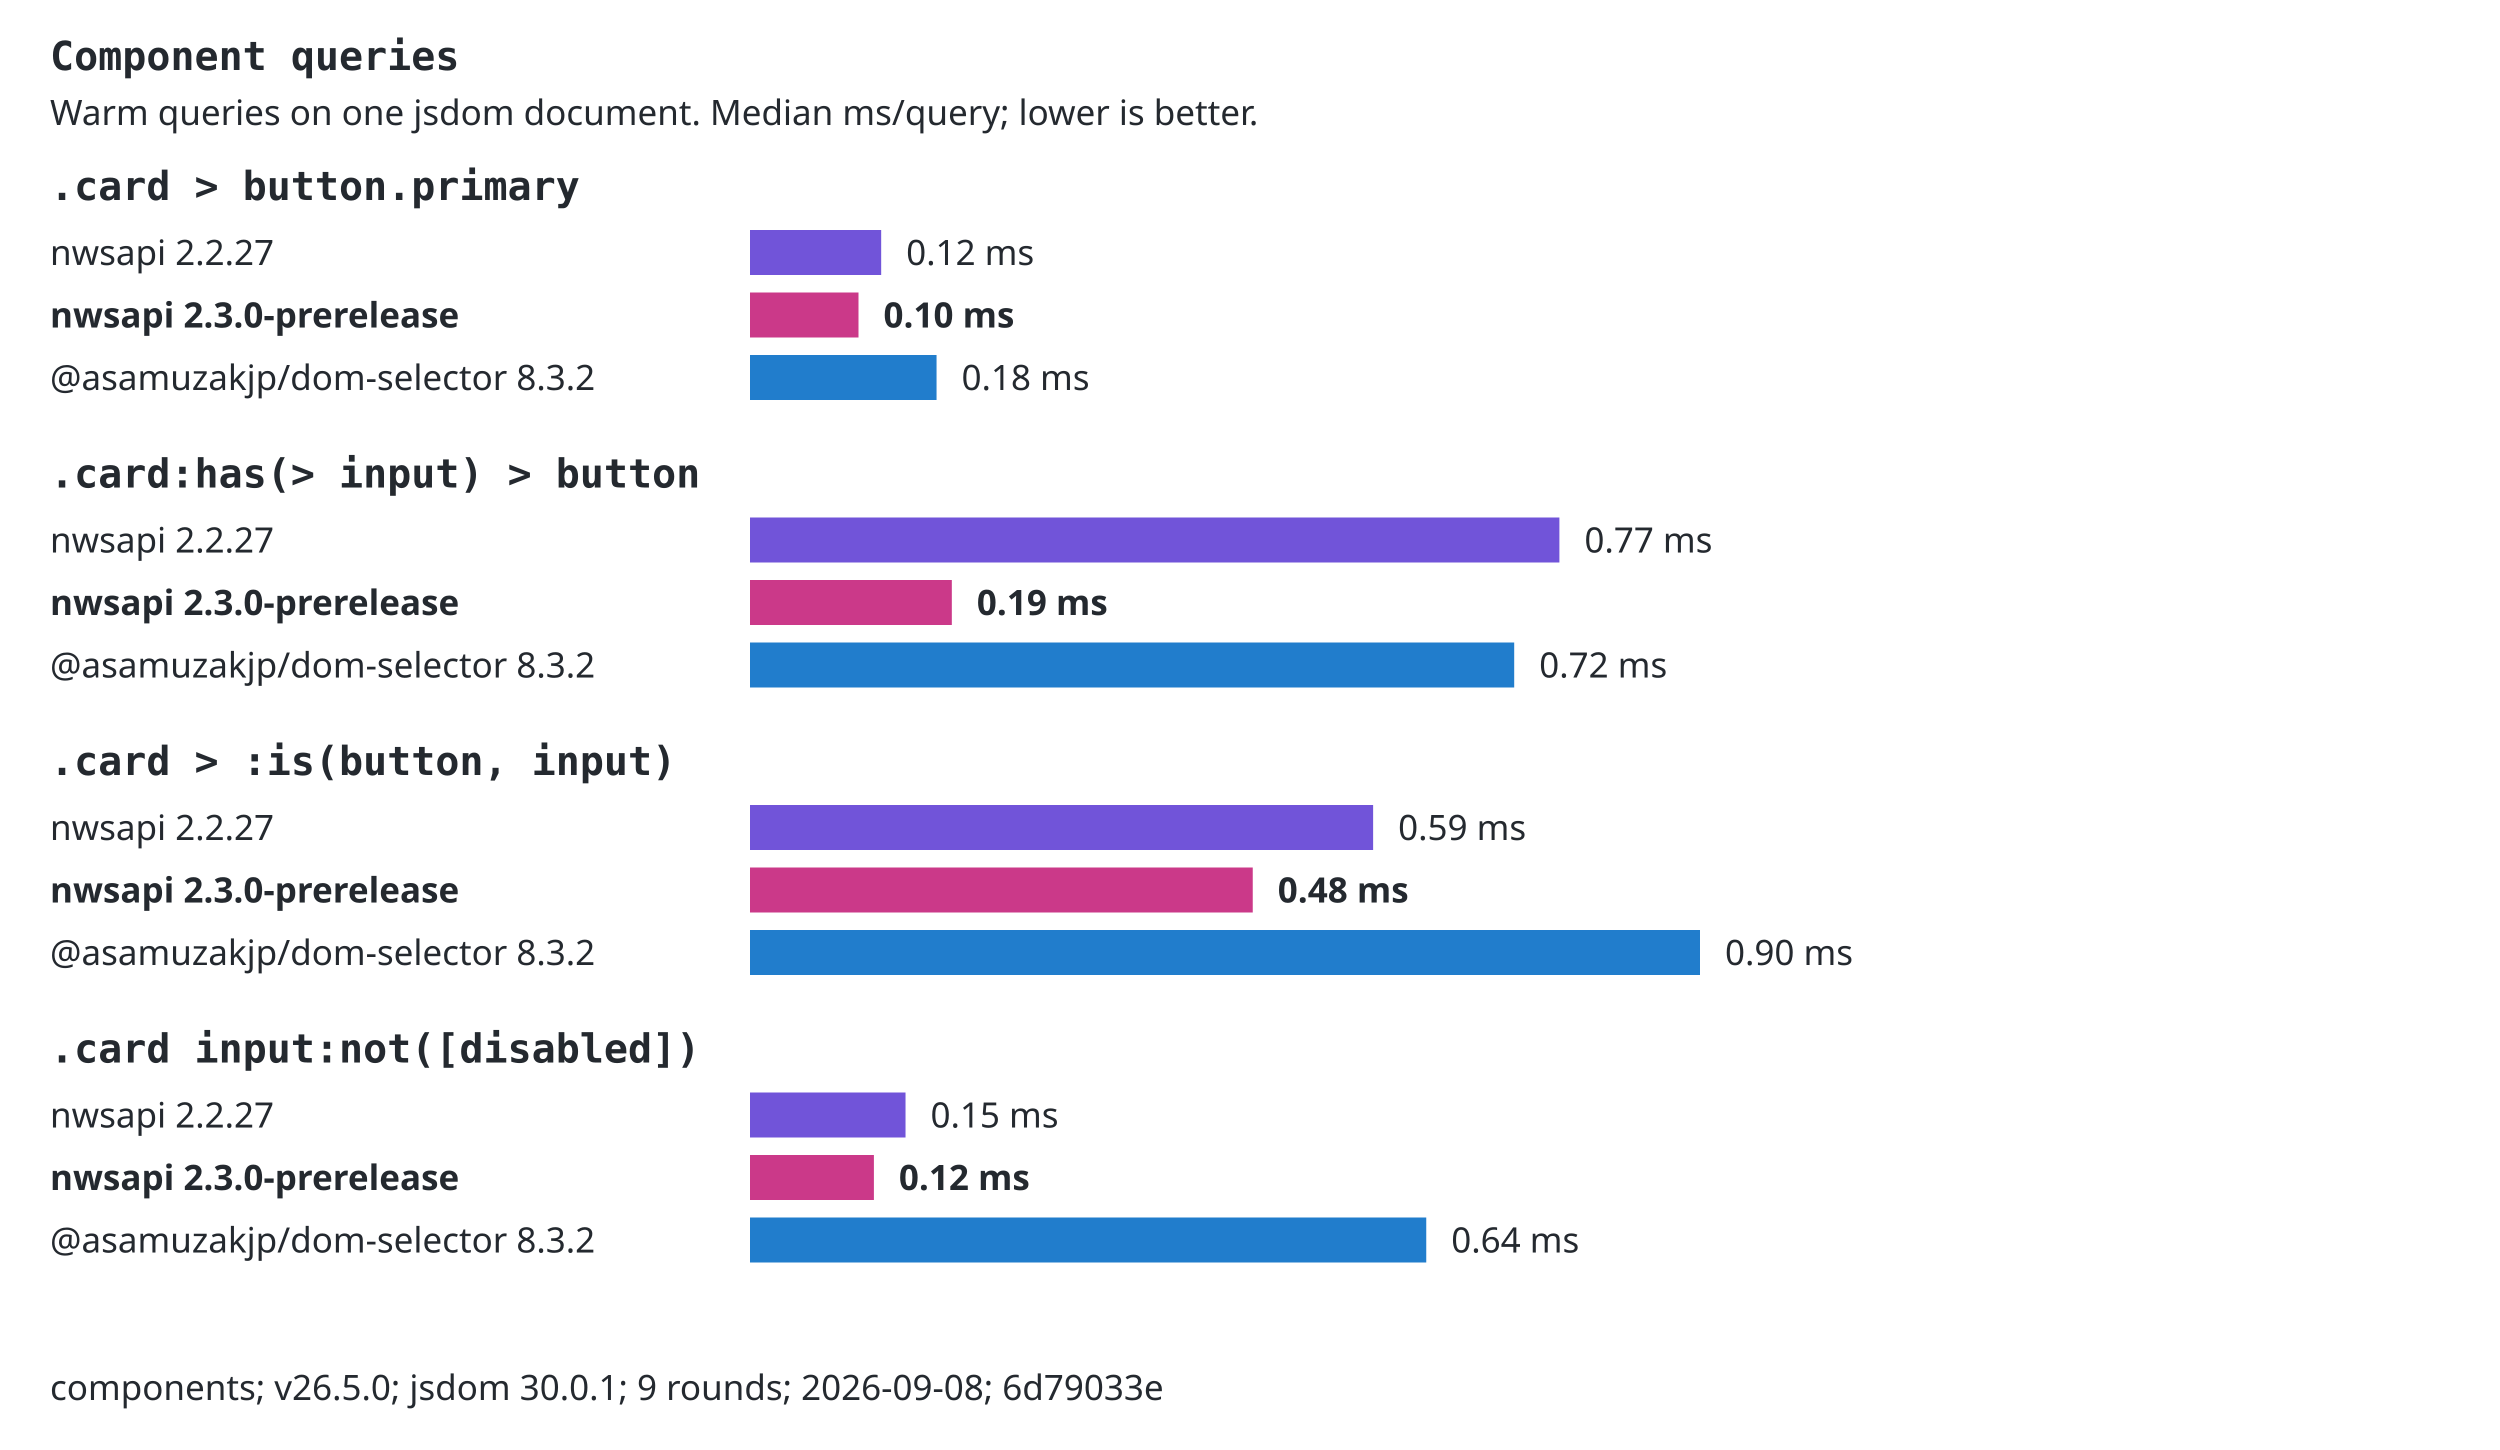
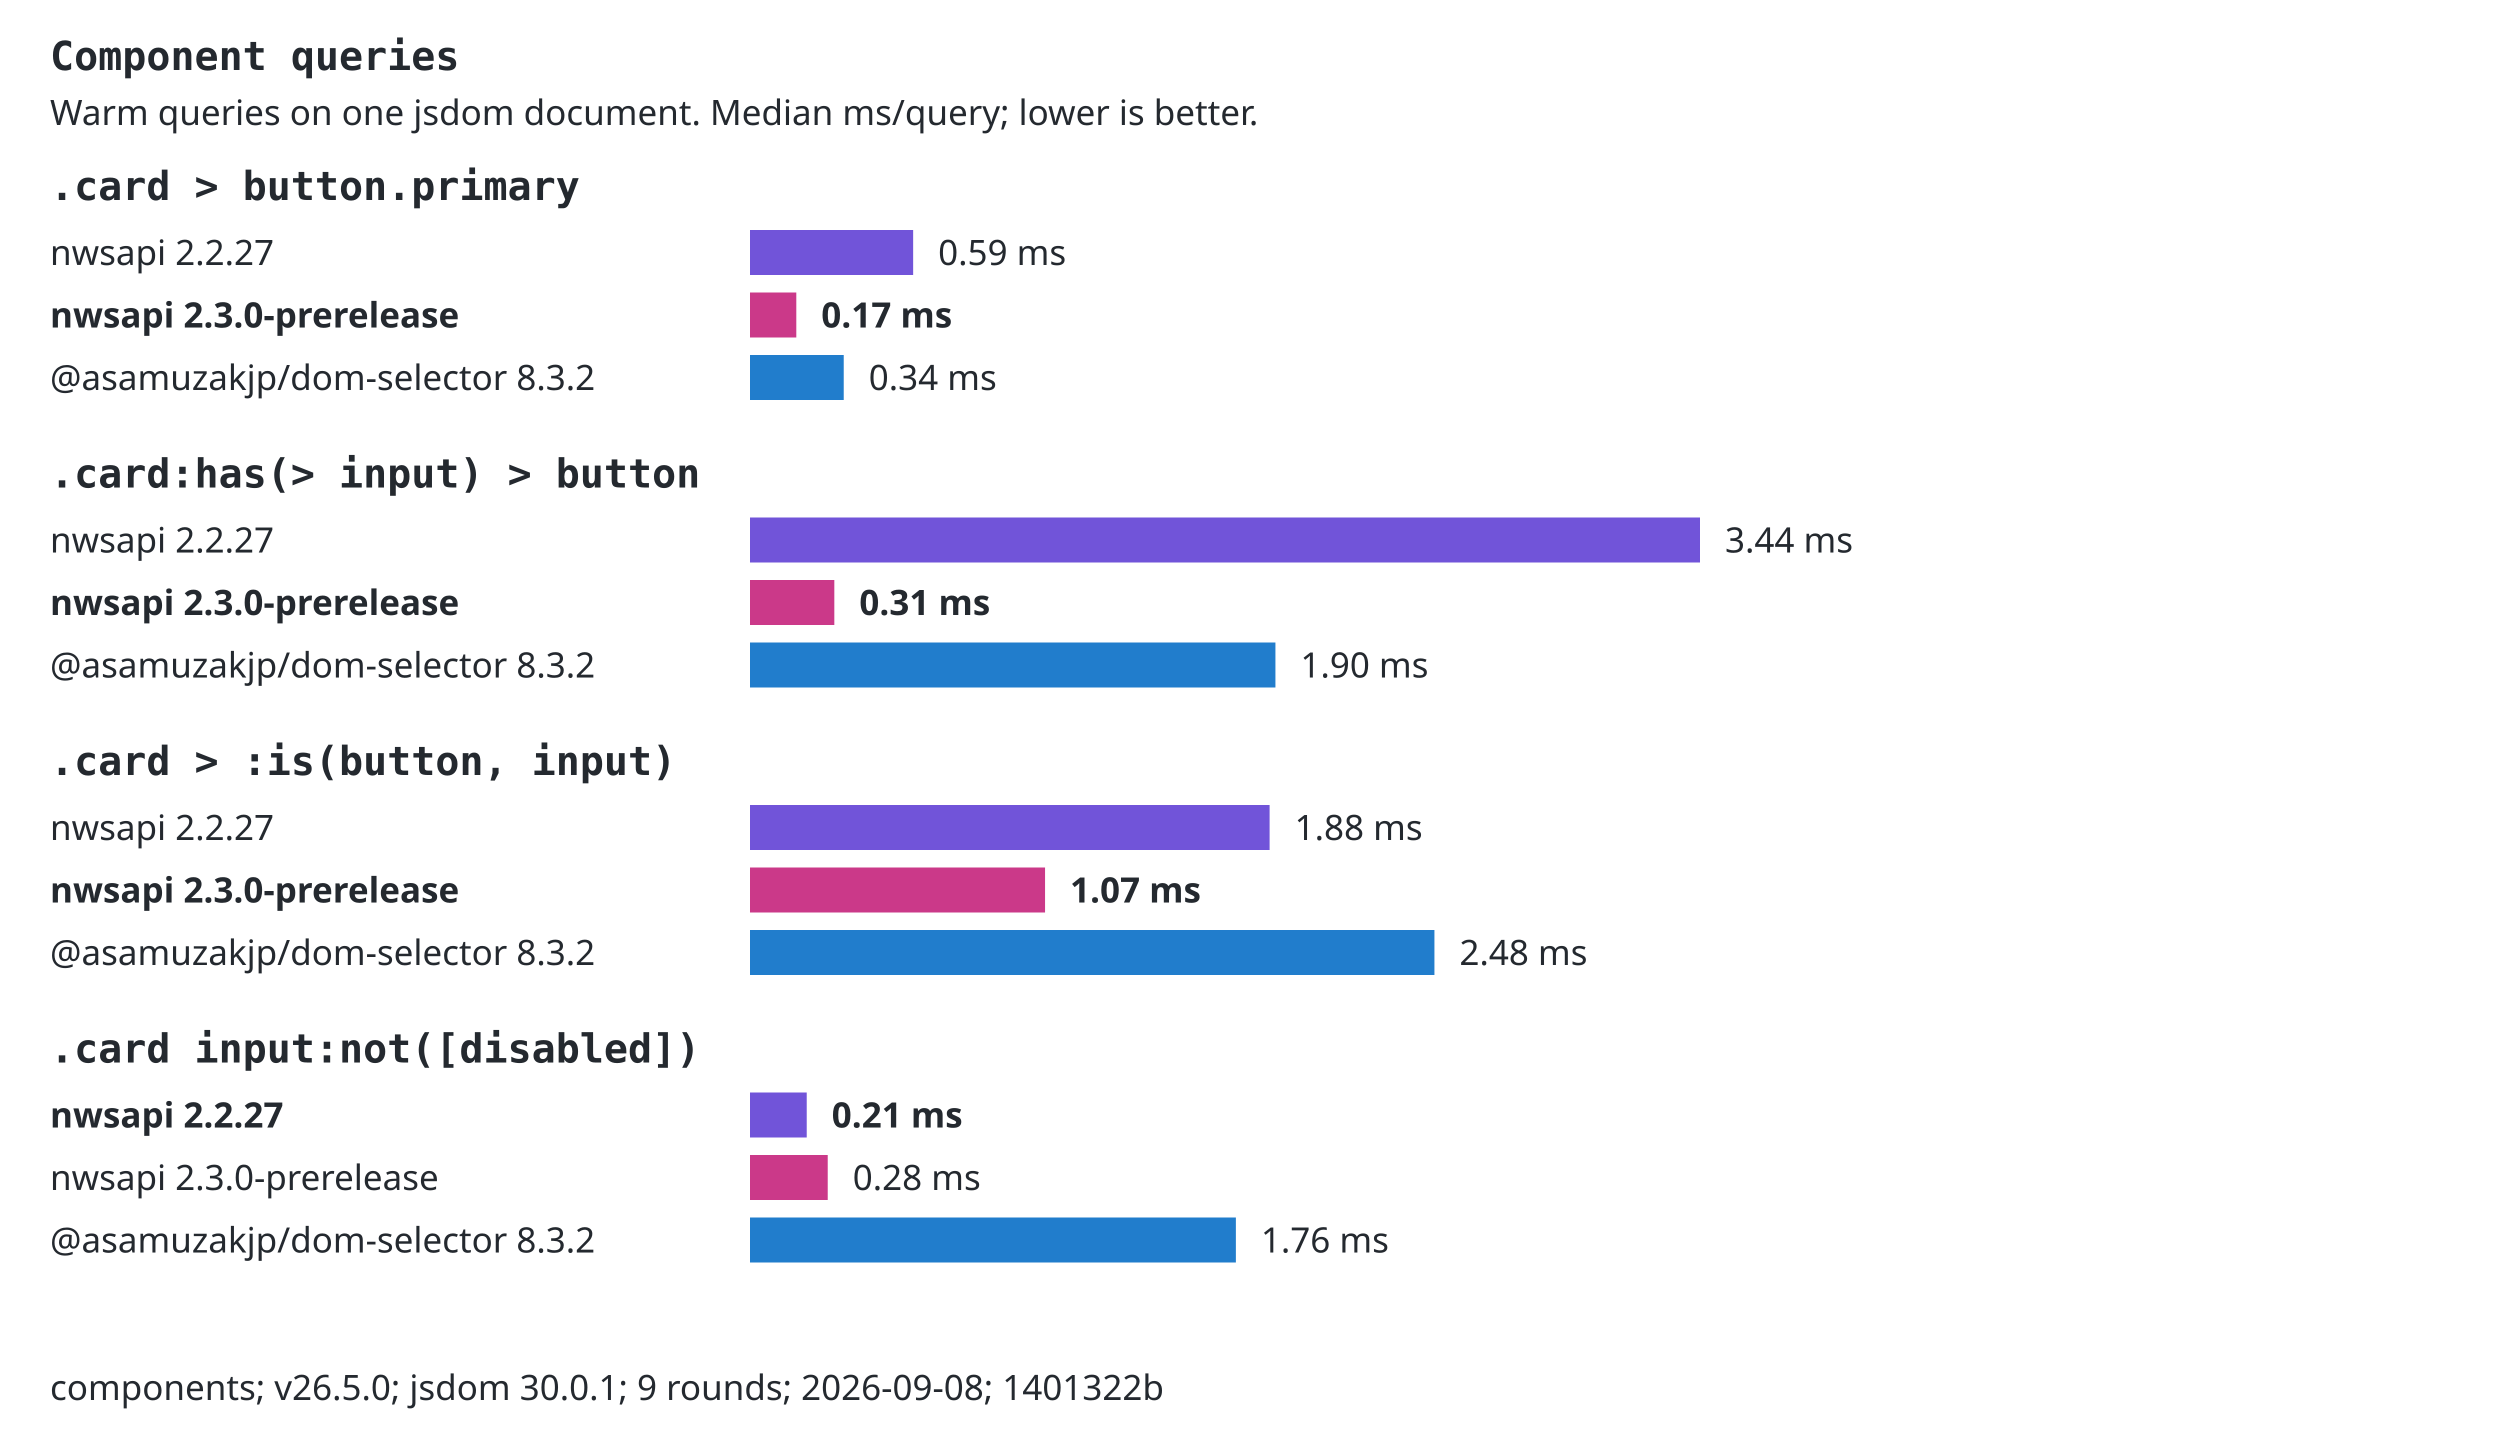
<svg xmlns="http://www.w3.org/2000/svg" width="1000" height="580" viewBox="0 0 1000 580" role="img">
  <style>text{font:14px system-ui,sans-serif;fill:#24292f}.selector{font:16px monospace;font-weight:600}.background{fill:#fff}.bar{transform-box:fill-box;transform-origin:left center;animation:fill 800ms ease-out both}@keyframes fill{from{transform:scaleX(0)}to{transform:scaleX(1)}}@media(prefers-reduced-motion:reduce){.bar{animation:none}}@media(prefers-color-scheme:dark){text{fill:#e6edf3}.background{fill:#0d1117}}</style>
  <rect class="background" width="1000" height="580" />
  <text x="20" y="28" class="selector">Component queries</text>
  <text x="20" y="50">Warm queries on one jsdom document. Median ms/query; lower is better.</text>
  <text x="20" y="80" class="selector">.card &gt; button.primary</text>
  <text x="20" y="106">nwsapi 2.2.27</text>
-   <rect class="bar" x="300" y="92" width="52.47" height="18" fill="#7154d9" />
-   <text x="362.468" y="106">0.12 ms</text>
+   <rect class="bar" x="300" y="92" width="65.26" height="18" fill="#7154d9" />
+   <text x="375.257" y="106">0.59 ms</text>
  <text x="20" y="131" style="font-weight:700">nwsapi 2.3.0-prerelease</text>
-   <rect class="bar" x="300" y="117" width="43.4" height="18" fill="#cb3989" />
-   <text x="353.396" y="131" style="font-weight:700">0.10 ms</text>
+   <rect class="bar" x="300" y="117" width="18.52" height="18" fill="#cb3989" />
+   <text x="328.517" y="131" style="font-weight:700">0.17 ms</text>
  <text x="20" y="156">@asamuzakjp/dom-selector 8.3.2</text>
-   <rect class="bar" x="300" y="142" width="74.62" height="18" fill="#217dcc" />
-   <text x="384.615" y="156">0.18 ms</text>
+   <rect class="bar" x="300" y="142" width="37.49" height="18" fill="#217dcc" />
+   <text x="347.49" y="156">0.34 ms</text>
  <text x="20" y="195" class="selector">.card:has(&gt; input) &gt; button</text>
  <text x="20" y="221">nwsapi 2.2.27</text>
-   <rect class="bar" x="300" y="207" width="323.76" height="18" fill="#7154d9" />
-   <text x="633.764" y="221">0.77 ms</text>
+   <rect class="bar" x="300" y="207" width="380" height="18" fill="#7154d9" />
+   <text x="690" y="221">3.44 ms</text>
  <text x="20" y="246" style="font-weight:700">nwsapi 2.3.0-prerelease</text>
-   <rect class="bar" x="300" y="232" width="80.73" height="18" fill="#cb3989" />
-   <text x="390.735" y="246" style="font-weight:700">0.19 ms</text>
+   <rect class="bar" x="300" y="232" width="33.73" height="18" fill="#cb3989" />
+   <text x="343.734" y="246" style="font-weight:700">0.31 ms</text>
  <text x="20" y="271">@asamuzakjp/dom-selector 8.3.2</text>
-   <rect class="bar" x="300" y="257" width="305.68" height="18" fill="#217dcc" />
-   <text x="615.68" y="271">0.72 ms</text>
+   <rect class="bar" x="300" y="257" width="210.17" height="18" fill="#217dcc" />
+   <text x="520.171" y="271">1.90 ms</text>
  <text x="20" y="310" class="selector">.card &gt; :is(button, input)</text>
  <text x="20" y="336">nwsapi 2.2.27</text>
-   <rect class="bar" x="300" y="322" width="249.25" height="18" fill="#7154d9" />
-   <text x="559.25" y="336">0.59 ms</text>
+   <rect class="bar" x="300" y="322" width="207.84" height="18" fill="#7154d9" />
+   <text x="517.841" y="336">1.88 ms</text>
  <text x="20" y="361" style="font-weight:700">nwsapi 2.3.0-prerelease</text>
-   <rect class="bar" x="300" y="347" width="201.1" height="18" fill="#cb3989" />
-   <text x="511.101" y="361" style="font-weight:700">0.48 ms</text>
+   <rect class="bar" x="300" y="347" width="118.02" height="18" fill="#cb3989" />
+   <text x="428.017" y="361" style="font-weight:700">1.07 ms</text>
  <text x="20" y="386">@asamuzakjp/dom-selector 8.3.2</text>
-   <rect class="bar" x="300" y="372" width="380" height="18" fill="#217dcc" />
-   <text x="690" y="386">0.90 ms</text>
+   <rect class="bar" x="300" y="372" width="273.77" height="18" fill="#217dcc" />
+   <text x="583.772" y="386">2.48 ms</text>
  <text x="20" y="425" class="selector">.card input:not([disabled])</text>
-   <text x="20" y="451">nwsapi 2.2.27</text>
-   <rect class="bar" x="300" y="437" width="62.21" height="18" fill="#7154d9" />
-   <text x="372.207" y="451">0.15 ms</text>
-   <text x="20" y="476" style="font-weight:700">nwsapi 2.3.0-prerelease</text>
-   <rect class="bar" x="300" y="462" width="49.56" height="18" fill="#cb3989" />
-   <text x="359.562" y="476" style="font-weight:700">0.12 ms</text>
+   <text x="20" y="451" style="font-weight:700">nwsapi 2.2.27</text>
+   <rect class="bar" x="300" y="437" width="22.69" height="18" fill="#7154d9" />
+   <text x="332.692" y="451" style="font-weight:700">0.21 ms</text>
+   <text x="20" y="476">nwsapi 2.3.0-prerelease</text>
+   <rect class="bar" x="300" y="462" width="31.09" height="18" fill="#cb3989" />
+   <text x="341.087" y="476">0.28 ms</text>
  <text x="20" y="501">@asamuzakjp/dom-selector 8.3.2</text>
-   <rect class="bar" x="300" y="487" width="270.5" height="18" fill="#217dcc" />
-   <text x="580.498" y="501">0.64 ms</text>
-   <text x="20" y="560">components; v26.5.0; jsdom 30.0.1; 9 rounds; 2026-09-08; 6d79033e</text>
+   <rect class="bar" x="300" y="487" width="194.35" height="18" fill="#217dcc" />
+   <text x="504.35" y="501">1.76 ms</text>
+   <text x="20" y="560">components; v26.5.0; jsdom 30.0.1; 9 rounds; 2026-09-08; 1401322b</text>
</svg>
